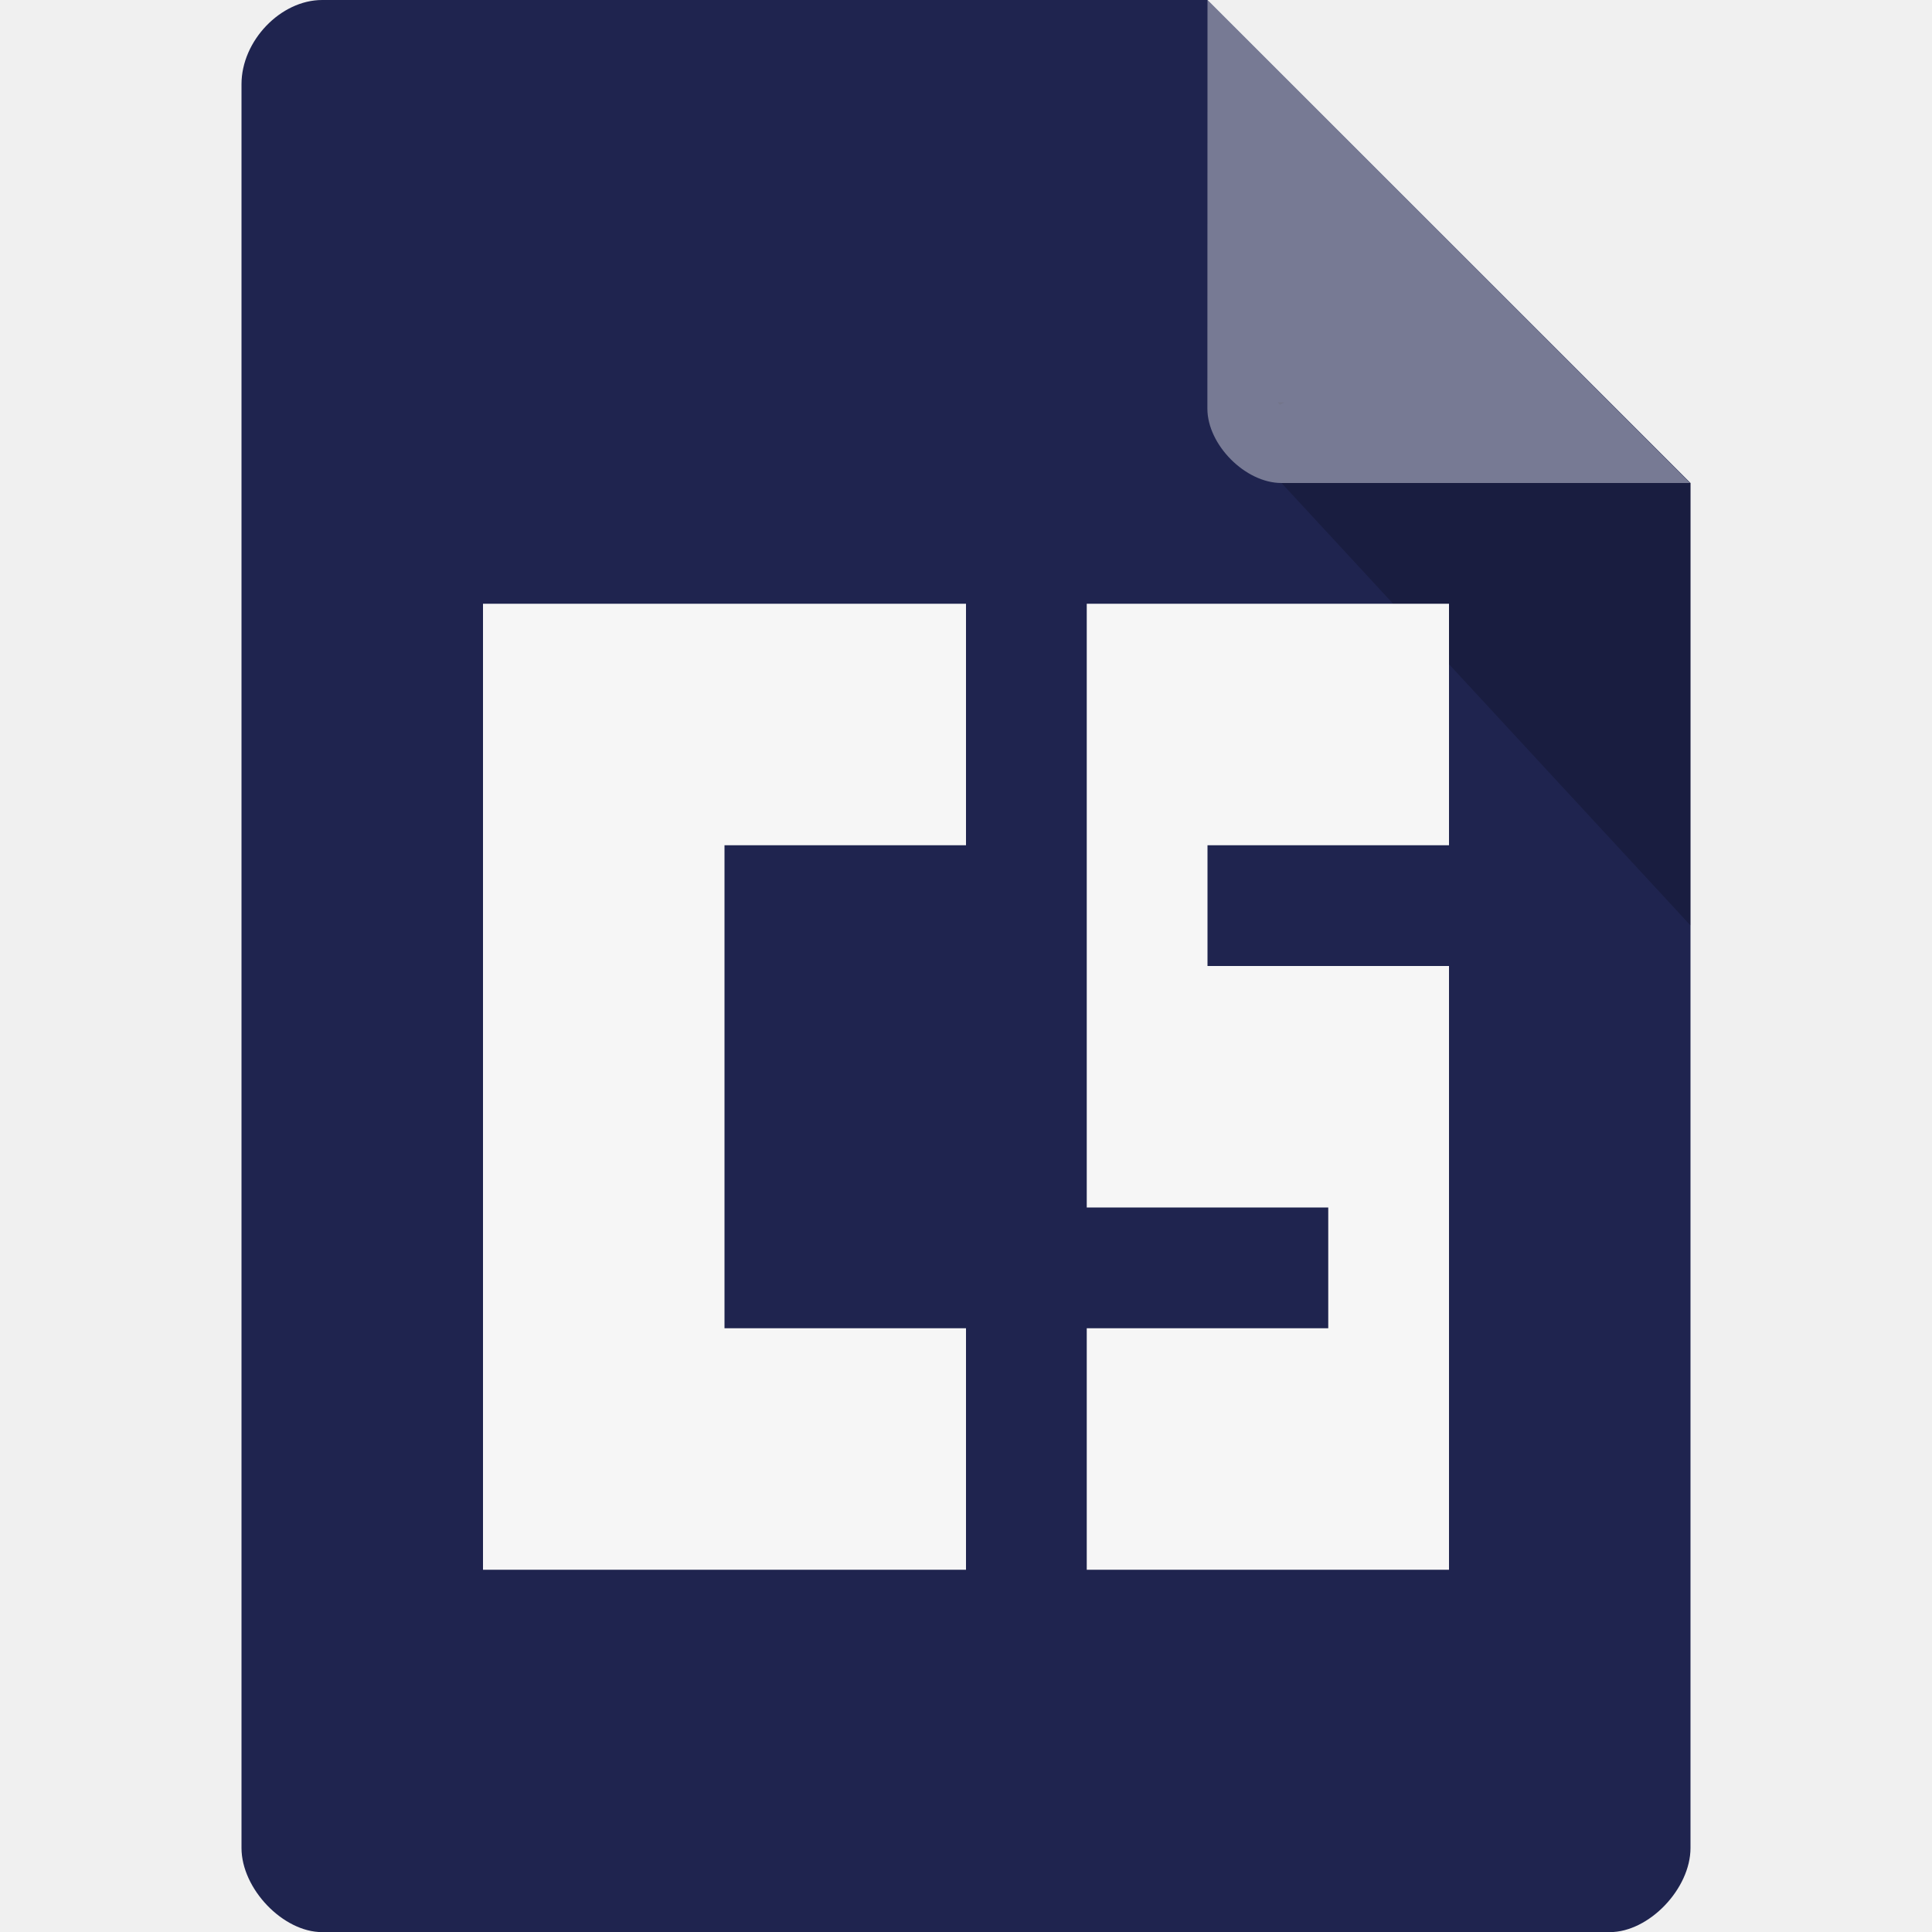
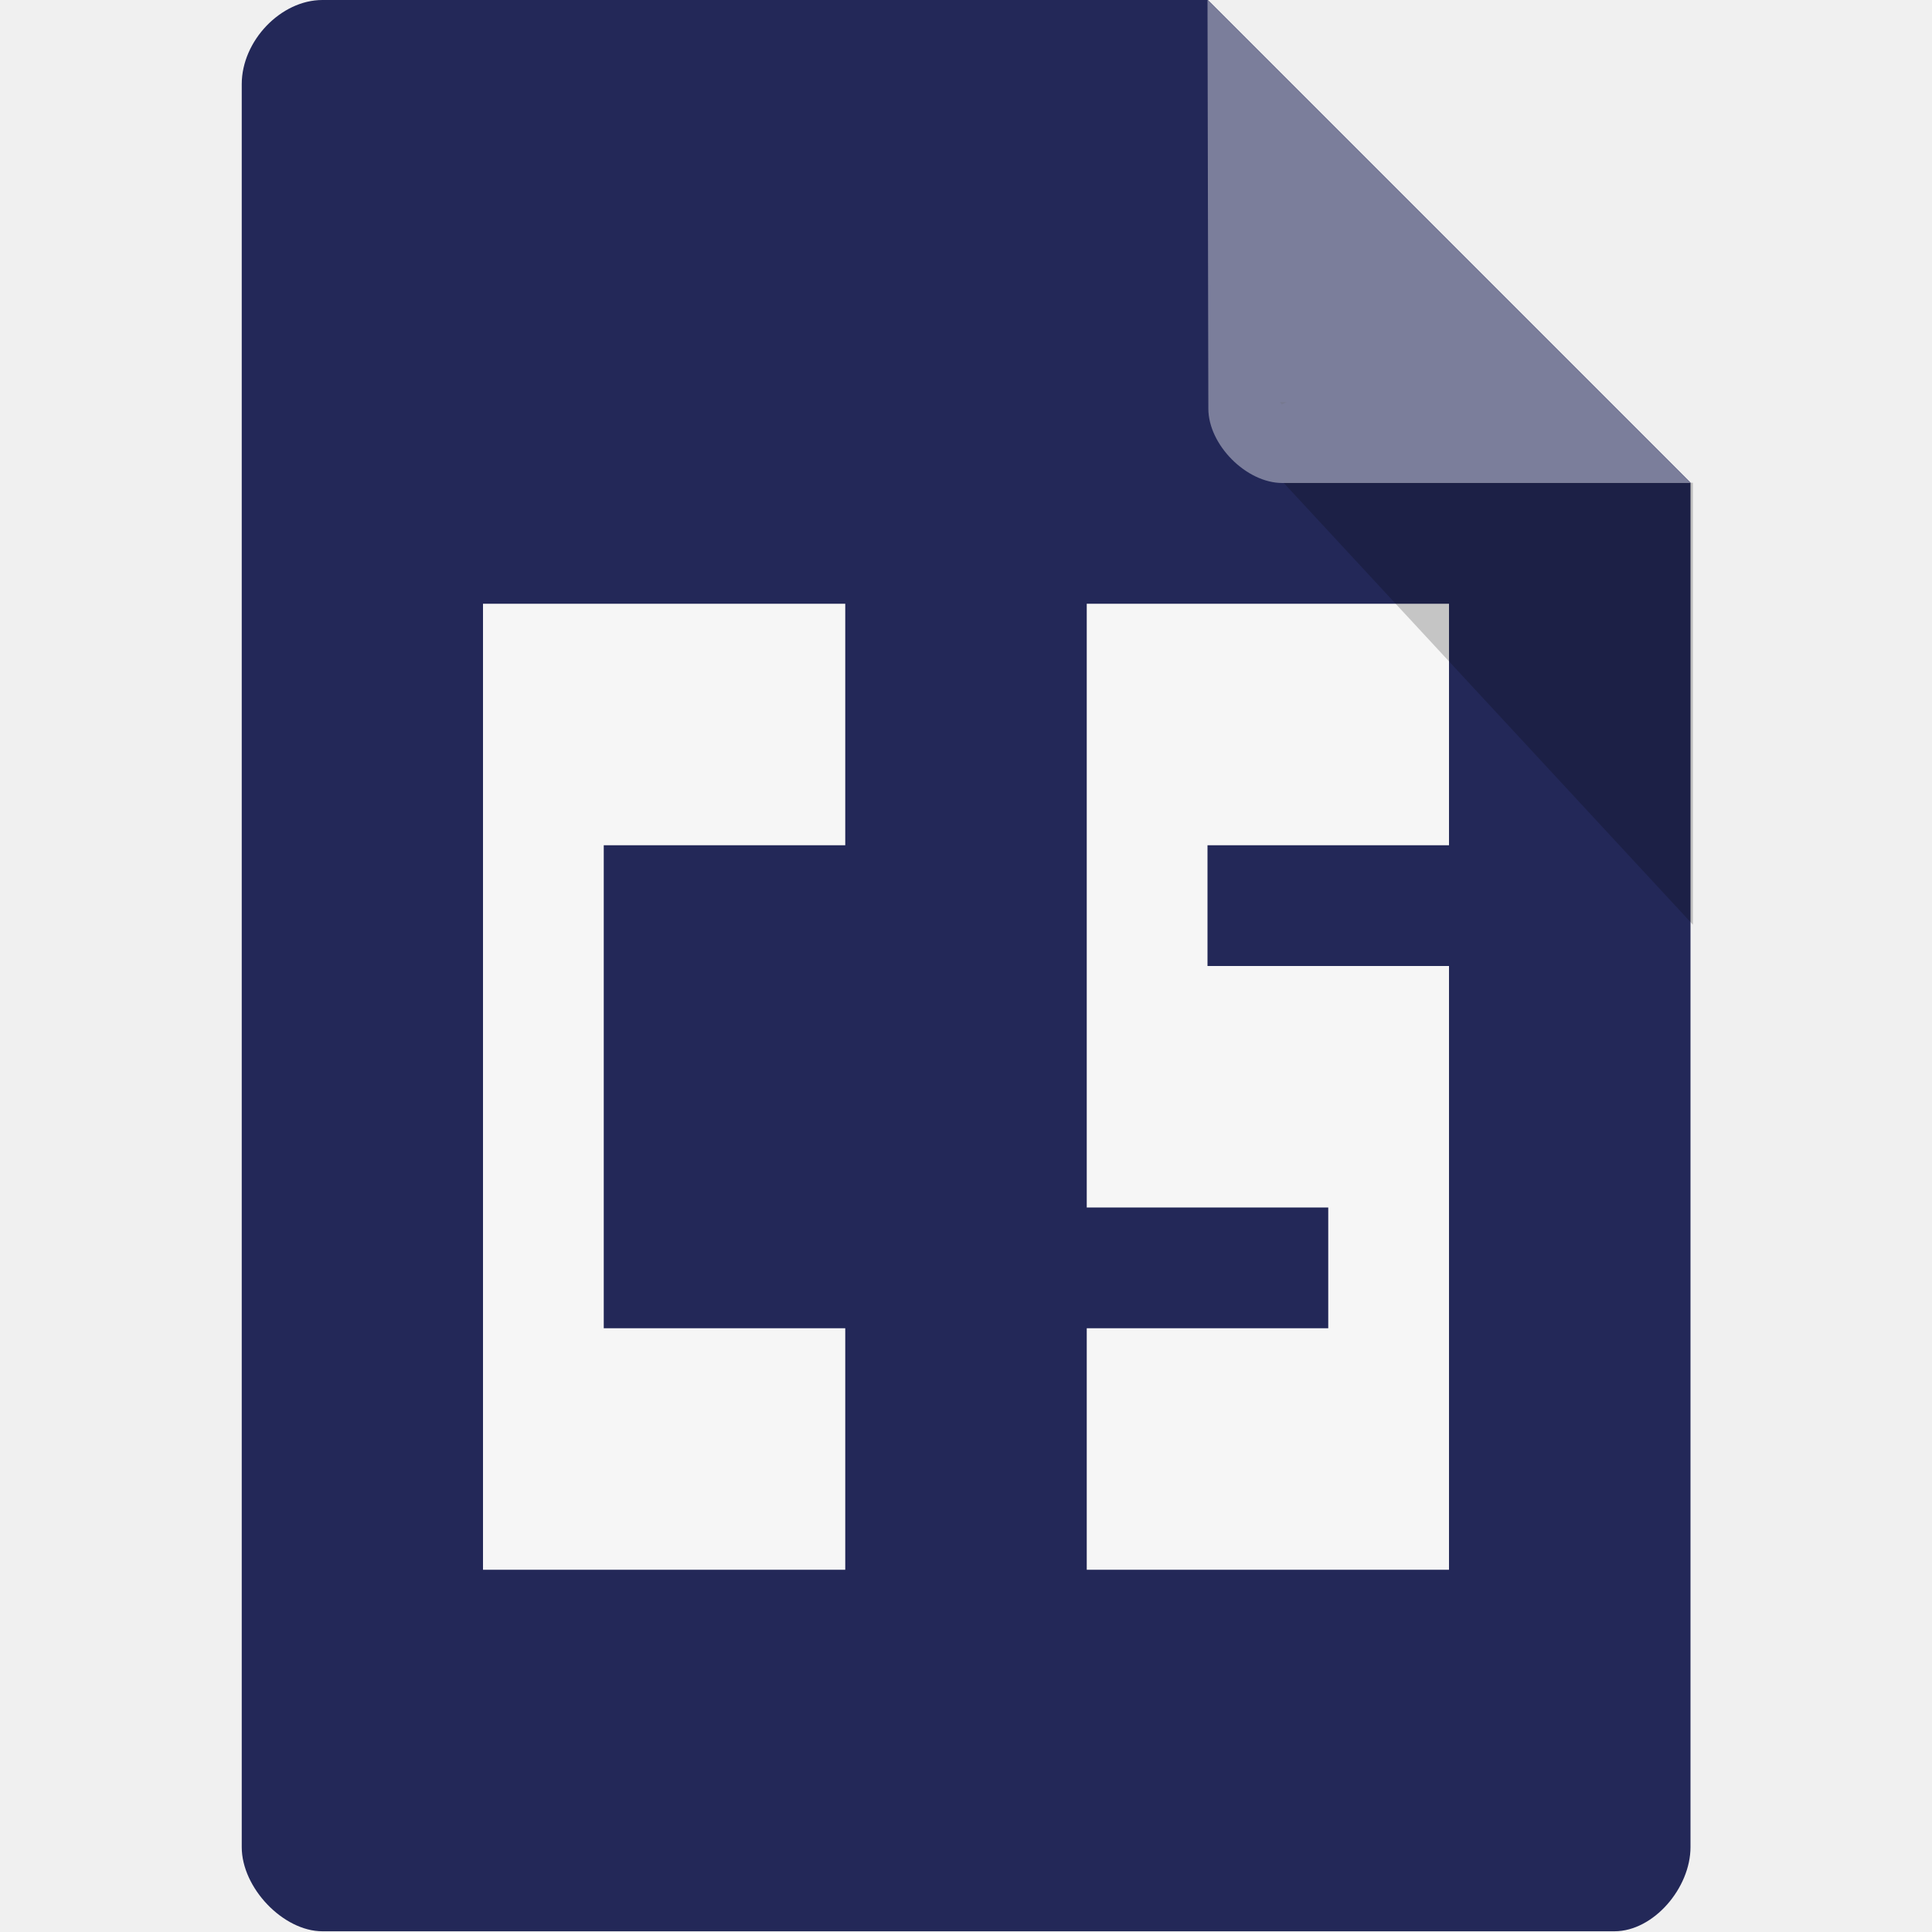
<svg xmlns="http://www.w3.org/2000/svg" version="1.1" viewBox="0 0 16 16">
-   <path d="m2.668 0c-0.344 0-0.668 0.338-0.668 0.697v14.607c0 0.338 0.344 0.697 0.668 0.697h10.664c0.324 0 0.668-0.359 0.668-0.697v-11.304l-4-4z" style="fill:#1f244f" />
-   <path d="m10.583 3.332 0.015 0.02 0.04-0.02zm0.03 0.668 3.387 3.664v-3.664z" style="fill-opacity:.196" />
-   <path d="m10 0 3.996 4h-3.384c-0.299 0-0.613-0.317-0.613-0.616z" style="fill-opacity:.392;fill:#fff" />
-   <path d="m4 5v8h4v-2h-2v-4h2v-2zm5 0v5h2v1h-2v2h3v-5h-2v-1h2v-2z" style="fill:#f6f6f6" />
+   <path d="m2.67 0c-0.344 0-0.668 0.338-0.668 0.697v14.6c0 0.338 0.344 0.697 0.668 0.697h10.7c0.324 0 0.63-0.359 0.63-0.697v-11.3l-4-4z" style="fill:#232858" />
+   <path d="m4 5v8h3v-2h-2v-4h2v-2zm5 0v5h2v1h-2v2h3v-5h-2v-1h2v-2z" style="fill:#f6f6f6" />
+   <path d="m10.6 3.33 0.015 0.02 0.04-0.02zm0.03 0.668 3.39 3.66v-3.66z" style="opacity:.2" />
+   <path d="m10 0 4 4h-3.38c-0.299 0-0.613-0.317-0.613-0.616z" style="fill:#fff;opacity:.4" />
</svg>
